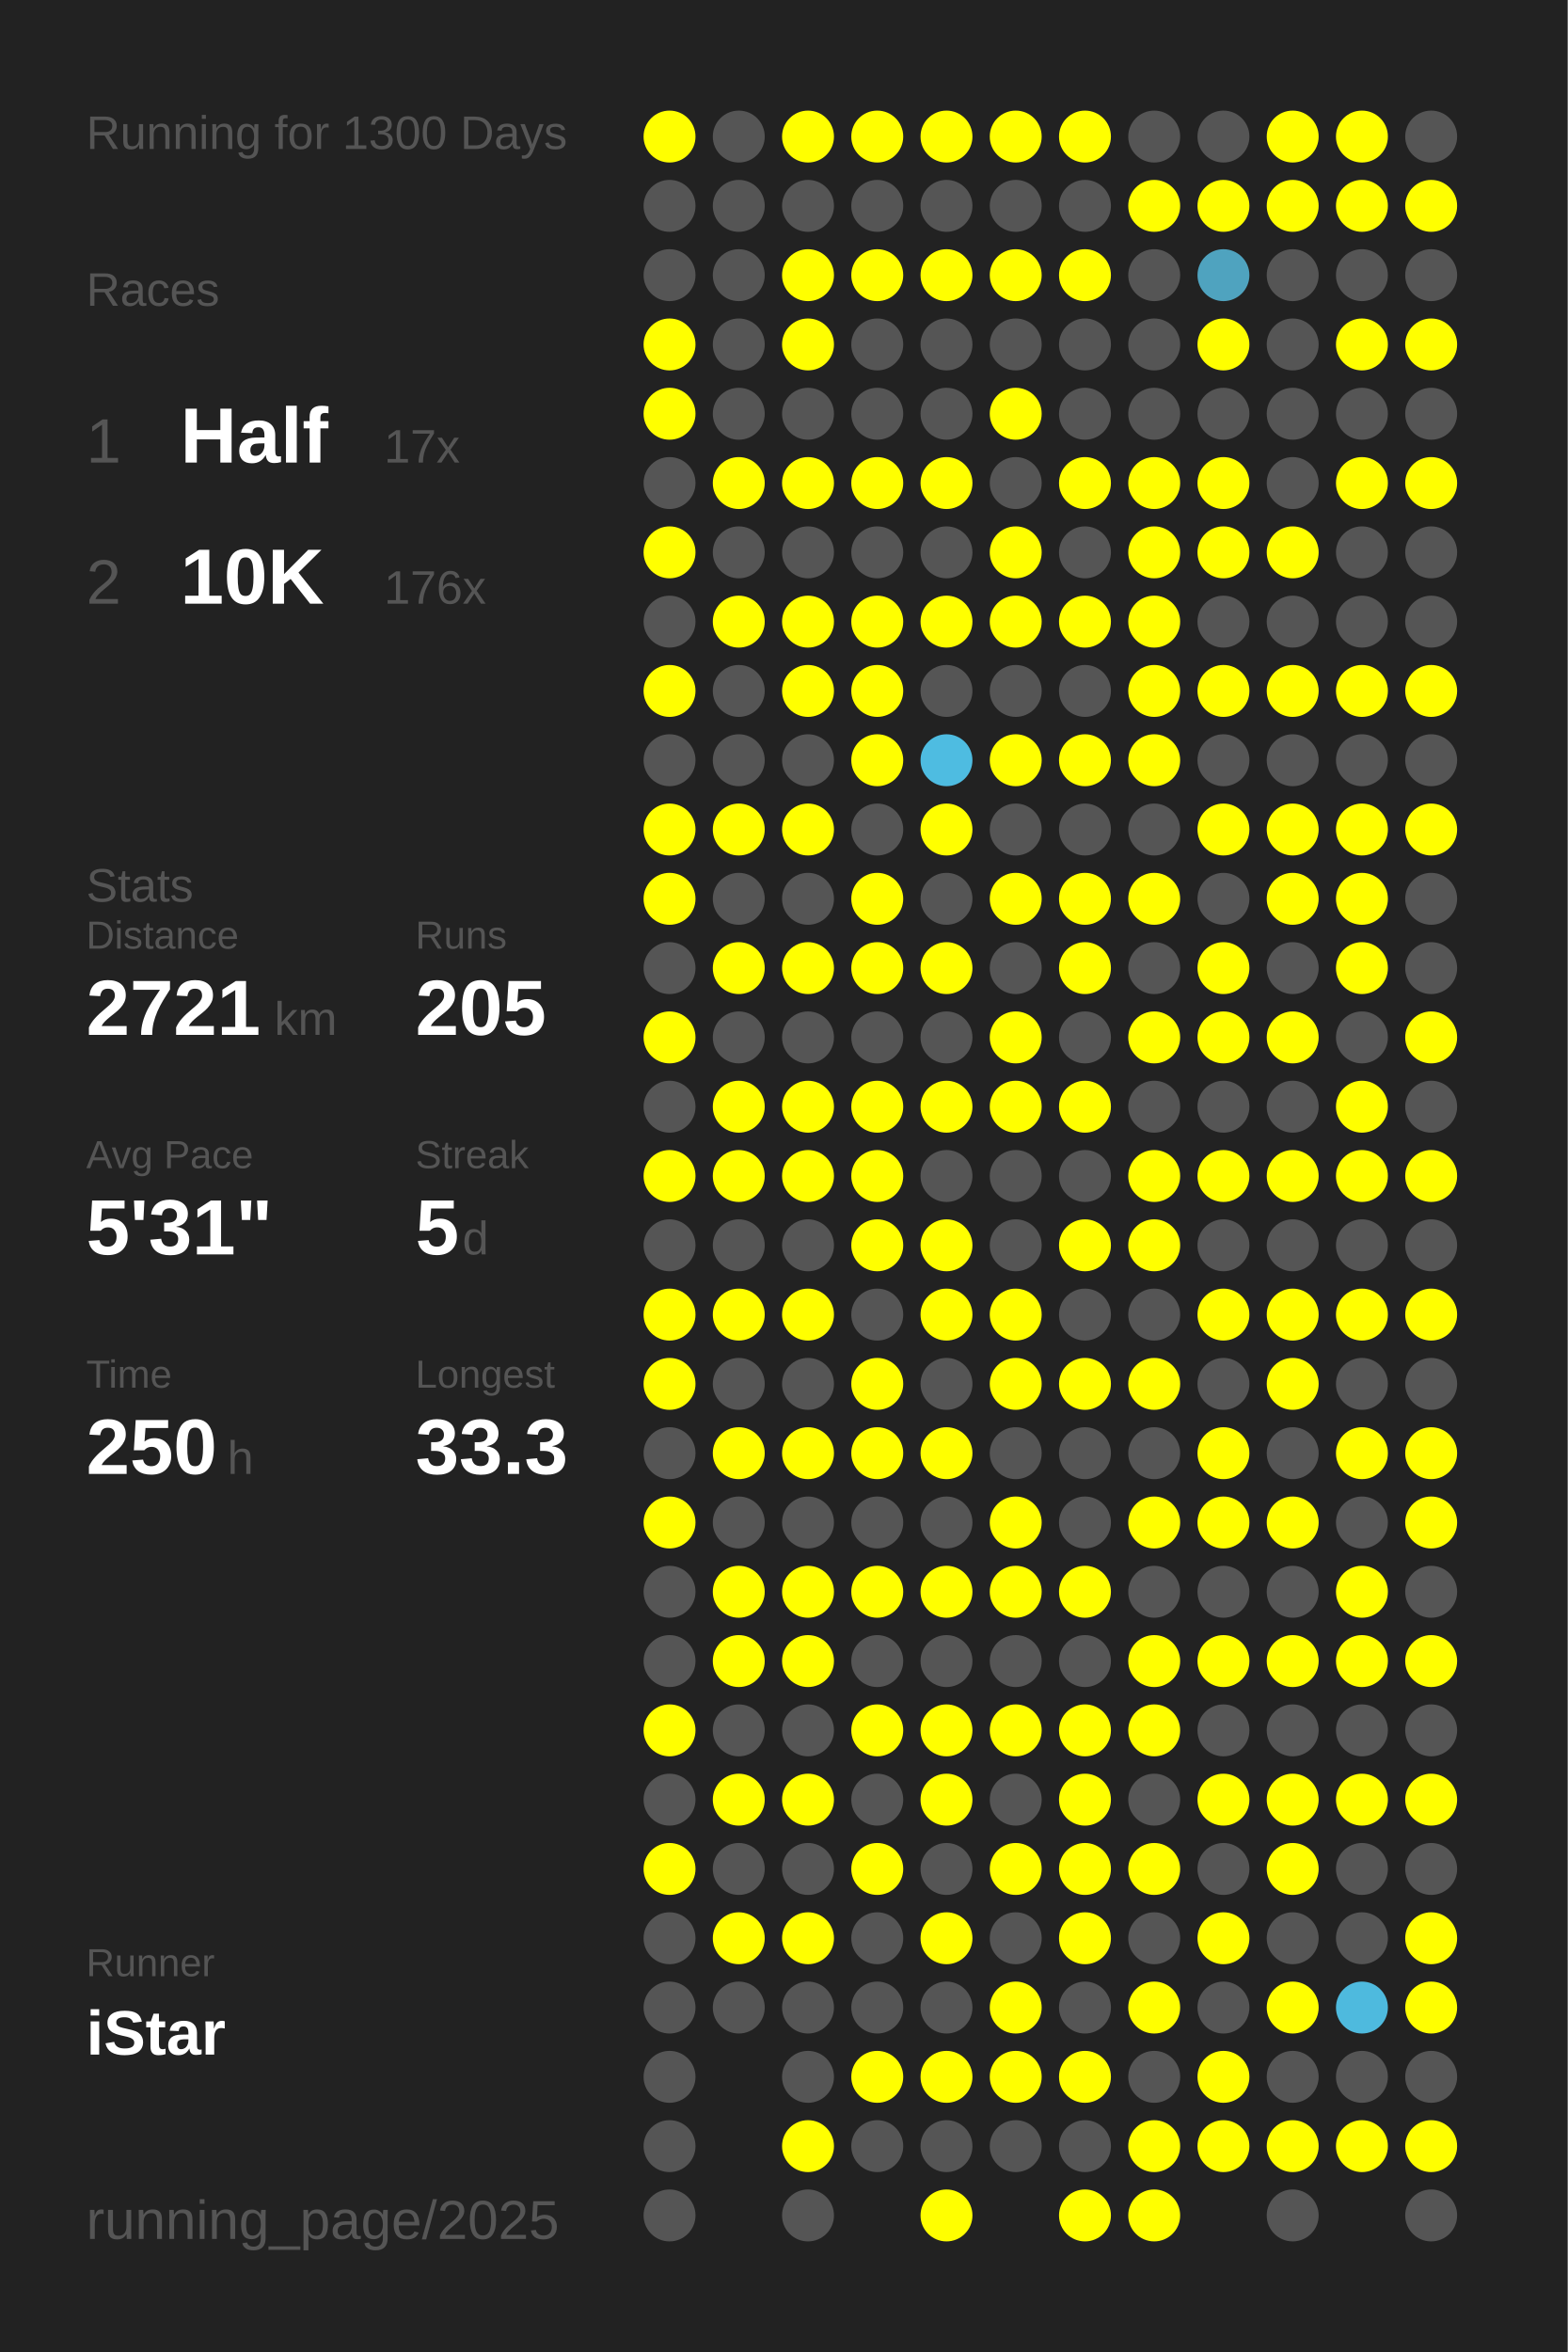
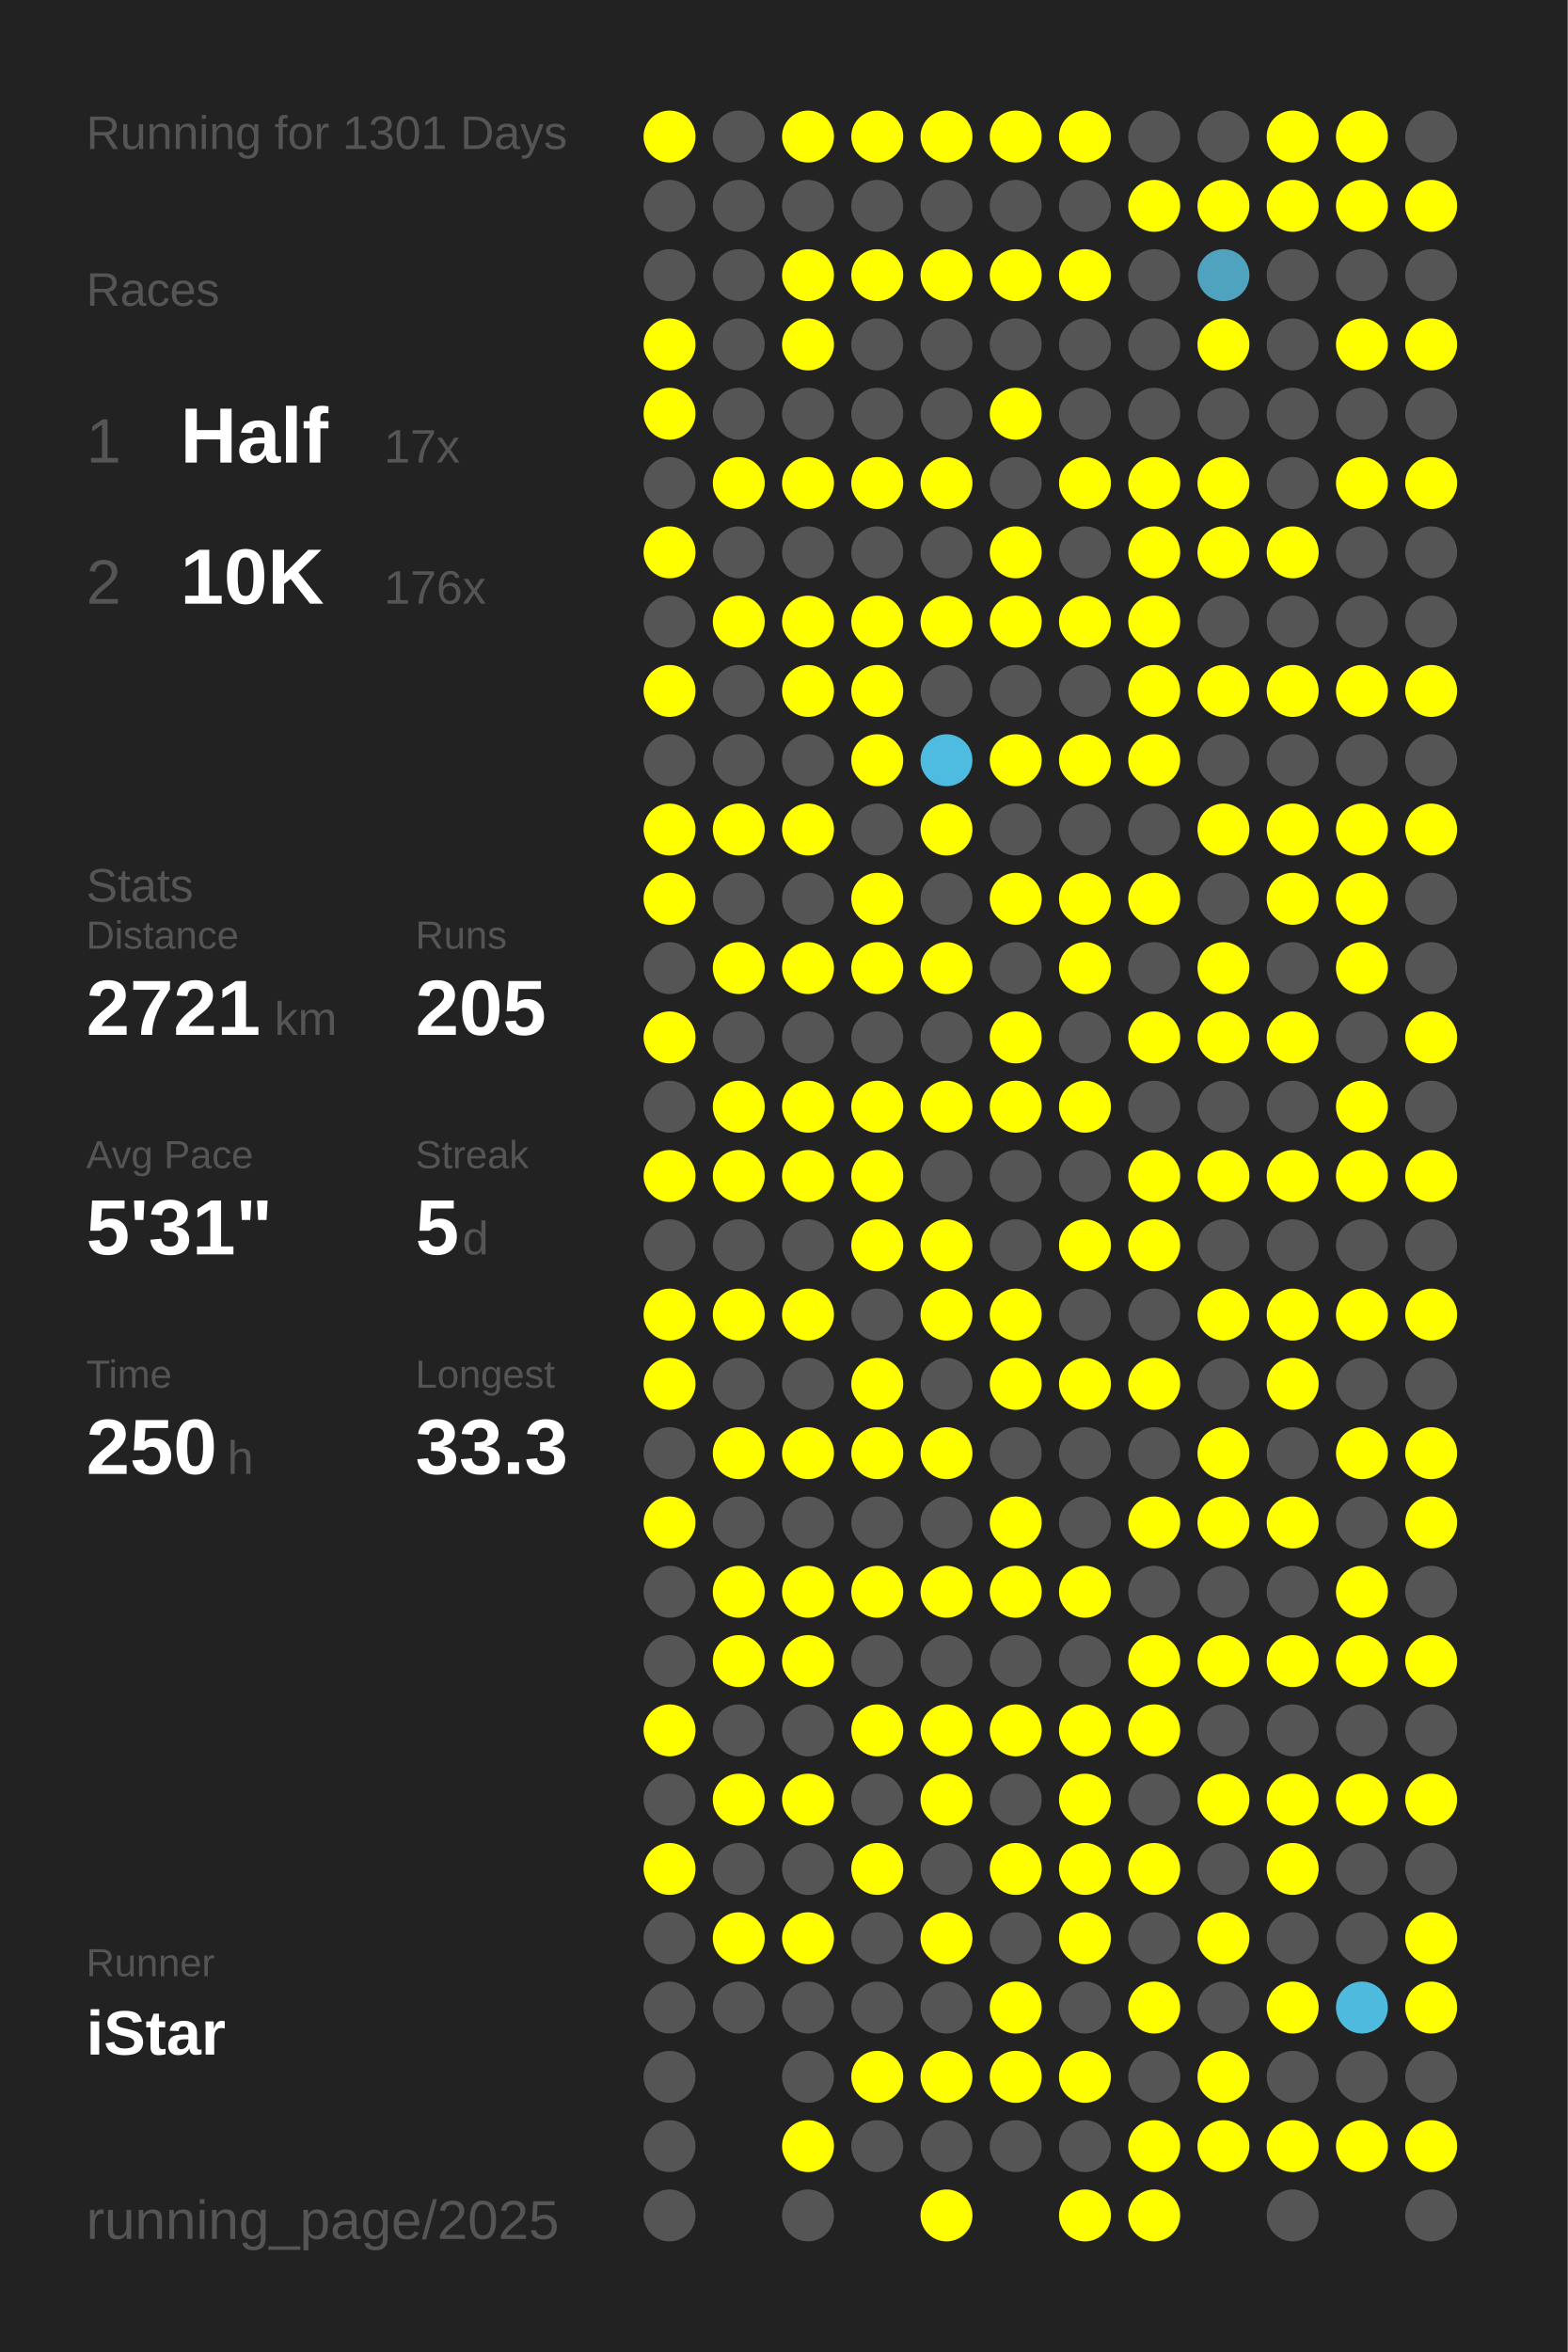
<svg xmlns="http://www.w3.org/2000/svg" baseProfile="full" height="300mm" version="1.1" viewBox="0,0,200,300" width="200mm">
  <defs />
  <rect fill="#222222" height="300" width="200" x="0" y="0" />
-   <text fill="#555555" style="font-size:6px; font-family:Arial;" x="11" y="19">Running for 1300 Days</text>
+   <text fill="#555555" style="font-size:6px; font-family:Arial;" x="11" y="19">Running for 1301 Days</text>
  <text fill="#555555" style="font-size:6px; font-family:Arial;" x="11" y="39">Races</text>
  <text fill="#555555" style="font-size:8px; font-family:Arial;" x="11" y="59">1</text>
  <text fill="#FFFFFF" style="font-size:10px; font-family:Arial; font-weight:bold;" x="23" y="59">Half</text>
  <text fill="#555555" style="font-size:6px; font-family:Arial;" x="49" y="59">17x</text>
  <text fill="#555555" style="font-size:8px; font-family:Arial;" x="11" y="77">2</text>
  <text fill="#FFFFFF" style="font-size:10px; font-family:Arial; font-weight:bold;" x="23" y="77">10K</text>
  <text fill="#555555" style="font-size:6px; font-family:Arial;" x="49" y="77">176x</text>
  <text fill="#555555" style="font-size:6px; font-family:Arial;" x="11" y="115">Stats</text>
  <text fill="#555555" style="font-size:5px; font-family:Arial;" x="11" y="121">Distance</text>
  <text fill="#FFFFFF" style="font-size:10px; font-family:Arial; font-weight:bold;" x="11" y="132">2721</text>
  <text fill="#555555" style="font-size:6px; font-family:Arial;" x="35" y="132">km</text>
  <text fill="#555555" style="font-size:5px; font-family:Arial;" x="53" y="121">Runs</text>
  <text fill="#FFFFFF" style="font-size:10px; font-family:Arial; font-weight:bold;" x="53" y="132">205</text>
  <text fill="#555555" style="font-size:5px; font-family:Arial;" x="11" y="149">Avg Pace</text>
  <text fill="#FFFFFF" style="font-size:10px; font-family:Arial; font-weight:bold;" x="11" y="160">5'31"</text>
  <text fill="#555555" style="font-size:5px; font-family:Arial;" x="53" y="149">Streak</text>
  <text fill="#FFFFFF" style="font-size:10px; font-family:Arial; font-weight:bold;" x="53" y="160">5</text>
  <text fill="#555555" style="font-size:6px; font-family:Arial;" x="59" y="160">d</text>
  <text fill="#555555" style="font-size:5px; font-family:Arial;" x="11" y="177">Time</text>
  <text fill="#FFFFFF" style="font-size:10px; font-family:Arial; font-weight:bold;" x="11" y="188">250</text>
  <text fill="#555555" style="font-size:6px; font-family:Arial;" x="29" y="188">h</text>
  <text fill="#555555" style="font-size:5px; font-family:Arial;" x="53" y="177">Longest</text>
  <text fill="#FFFFFF" style="font-size:10px; font-family:Arial; font-weight:bold;" x="53" y="188">33.3</text>
  <text fill="#555555" style="font-size:5px; font-family:Arial;" x="11" y="252.065">Runner</text>
  <text fill="#FFFFFF" style="font-size:8px; font-family:Arial; font-weight:bold;" x="11" y="262.065">iStar</text>
  <text fill="#555555" style="font-size:7px; font-family:Arial;" x="11" y="285.581">running_page/2025</text>
  <circle cx="85.417" cy="17.419" fill="#FFFF00" r="3.312" />
  <circle cx="85.417" cy="26.258" fill="#555555" r="3.312" />
  <circle cx="85.417" cy="35.097" fill="#555555" r="3.312" />
  <circle cx="85.417" cy="43.935" fill="#FFFF00" r="3.312" />
  <circle cx="85.417" cy="52.774" fill="#FFFF00" r="3.312" />
  <circle cx="85.417" cy="61.613" fill="#555555" r="3.312" />
  <circle cx="85.417" cy="70.452" fill="#FFFF00" r="3.312" />
  <circle cx="85.417" cy="79.29" fill="#555555" r="3.312" />
  <circle cx="85.417" cy="88.129" fill="#FFFF00" r="3.312" />
  <circle cx="85.417" cy="96.968" fill="#555555" r="3.312" />
  <circle cx="85.417" cy="105.806" fill="#FFFF00" r="3.312" />
  <circle cx="85.417" cy="114.645" fill="#FFFF00" r="3.312" />
  <circle cx="85.417" cy="123.484" fill="#555555" r="3.312" />
  <circle cx="85.417" cy="132.323" fill="#FFFF00" r="3.312" />
  <circle cx="85.417" cy="141.161" fill="#555555" r="3.312" />
  <circle cx="85.417" cy="150" fill="#FFFF00" r="3.312" />
  <circle cx="85.417" cy="158.839" fill="#555555" r="3.312" />
  <circle cx="85.417" cy="167.677" fill="#FFFF00" r="3.312" />
  <circle cx="85.417" cy="176.516" fill="#FFFF00" r="3.312" />
  <circle cx="85.417" cy="185.355" fill="#555555" r="3.312" />
  <circle cx="85.417" cy="194.194" fill="#FFFF00" r="3.312" />
  <circle cx="85.417" cy="203.032" fill="#555555" r="3.312" />
  <circle cx="85.417" cy="211.871" fill="#555555" r="3.312" />
  <circle cx="85.417" cy="220.71" fill="#FFFF00" r="3.312" />
  <circle cx="85.417" cy="229.548" fill="#555555" r="3.312" />
  <circle cx="85.417" cy="238.387" fill="#FFFF00" r="3.312" />
  <circle cx="85.417" cy="247.226" fill="#555555" r="3.312" />
  <circle cx="85.417" cy="256.065" fill="#555555" r="3.312" />
  <circle cx="85.417" cy="264.903" fill="#555555" r="3.312" />
  <circle cx="85.417" cy="273.742" fill="#555555" r="3.312" />
  <circle cx="85.417" cy="282.581" fill="#555555" r="3.312" />
  <circle cx="94.25" cy="17.419" fill="#555555" r="3.312" />
  <circle cx="94.25" cy="26.258" fill="#555555" r="3.312" />
  <circle cx="94.25" cy="35.097" fill="#555555" r="3.312" />
  <circle cx="94.25" cy="43.935" fill="#555555" r="3.312" />
  <circle cx="94.25" cy="52.774" fill="#555555" r="3.312" />
  <circle cx="94.25" cy="61.613" fill="#FFFF00" r="3.312" />
  <circle cx="94.25" cy="70.452" fill="#555555" r="3.312" />
  <circle cx="94.25" cy="79.29" fill="#FFFF00" r="3.312" />
  <circle cx="94.25" cy="88.129" fill="#555555" r="3.312" />
  <circle cx="94.25" cy="96.968" fill="#555555" r="3.312" />
  <circle cx="94.25" cy="105.806" fill="#FFFF00" r="3.312" />
  <circle cx="94.25" cy="114.645" fill="#555555" r="3.312" />
  <circle cx="94.25" cy="123.484" fill="#FFFF00" r="3.312" />
  <circle cx="94.25" cy="132.323" fill="#555555" r="3.312" />
  <circle cx="94.25" cy="141.161" fill="#FFFF00" r="3.312" />
  <circle cx="94.25" cy="150" fill="#FFFF00" r="3.312" />
  <circle cx="94.25" cy="158.839" fill="#555555" r="3.312" />
  <circle cx="94.25" cy="167.677" fill="#FFFF00" r="3.312" />
  <circle cx="94.25" cy="176.516" fill="#555555" r="3.312" />
  <circle cx="94.25" cy="185.355" fill="#FFFF00" r="3.312" />
  <circle cx="94.25" cy="194.194" fill="#555555" r="3.312" />
  <circle cx="94.25" cy="203.032" fill="#FFFF00" r="3.312" />
  <circle cx="94.25" cy="211.871" fill="#FFFF00" r="3.312" />
  <circle cx="94.25" cy="220.71" fill="#555555" r="3.312" />
  <circle cx="94.25" cy="229.548" fill="#FFFF00" r="3.312" />
  <circle cx="94.25" cy="238.387" fill="#555555" r="3.312" />
  <circle cx="94.25" cy="247.226" fill="#FFFF00" r="3.312" />
  <circle cx="94.25" cy="256.065" fill="#555555" r="3.312" />
  <circle cx="103.083" cy="17.419" fill="#FFFF00" r="3.312" />
  <circle cx="103.083" cy="26.258" fill="#555555" r="3.312" />
  <circle cx="103.083" cy="35.097" fill="#FFFF00" r="3.312" />
  <circle cx="103.083" cy="43.935" fill="#FFFF00" r="3.312" />
  <circle cx="103.083" cy="52.774" fill="#555555" r="3.312" />
  <circle cx="103.083" cy="61.613" fill="#FFFF00" r="3.312" />
  <circle cx="103.083" cy="70.452" fill="#555555" r="3.312" />
  <circle cx="103.083" cy="79.29" fill="#FFFF00" r="3.312" />
  <circle cx="103.083" cy="88.129" fill="#FFFF00" r="3.312" />
  <circle cx="103.083" cy="96.968" fill="#555555" r="3.312" />
  <circle cx="103.083" cy="105.806" fill="#FFFF00" r="3.312" />
  <circle cx="103.083" cy="114.645" fill="#555555" r="3.312" />
  <circle cx="103.083" cy="123.484" fill="#FFFF00" r="3.312" />
  <circle cx="103.083" cy="132.323" fill="#555555" r="3.312" />
  <circle cx="103.083" cy="141.161" fill="#FFFF00" r="3.312" />
  <circle cx="103.083" cy="150" fill="#FFFF00" r="3.312" />
  <circle cx="103.083" cy="158.839" fill="#555555" r="3.312" />
  <circle cx="103.083" cy="167.677" fill="#FFFF00" r="3.312" />
  <circle cx="103.083" cy="176.516" fill="#555555" r="3.312" />
  <circle cx="103.083" cy="185.355" fill="#FFFF00" r="3.312" />
  <circle cx="103.083" cy="194.194" fill="#555555" r="3.312" />
  <circle cx="103.083" cy="203.032" fill="#FFFF00" r="3.312" />
  <circle cx="103.083" cy="211.871" fill="#FFFF00" r="3.312" />
  <circle cx="103.083" cy="220.71" fill="#555555" r="3.312" />
  <circle cx="103.083" cy="229.548" fill="#FFFF00" r="3.312" />
  <circle cx="103.083" cy="238.387" fill="#555555" r="3.312" />
  <circle cx="103.083" cy="247.226" fill="#FFFF00" r="3.312" />
  <circle cx="103.083" cy="256.065" fill="#555555" r="3.312" />
  <circle cx="103.083" cy="264.903" fill="#555555" r="3.312" />
  <circle cx="103.083" cy="273.742" fill="#FFFF00" r="3.312" />
  <circle cx="103.083" cy="282.581" fill="#555555" r="3.312" />
  <circle cx="111.917" cy="17.419" fill="#FFFF00" r="3.312" />
  <circle cx="111.917" cy="26.258" fill="#555555" r="3.312" />
  <circle cx="111.917" cy="35.097" fill="#FFFF00" r="3.312" />
  <circle cx="111.917" cy="43.935" fill="#555555" r="3.312" />
  <circle cx="111.917" cy="52.774" fill="#555555" r="3.312" />
  <circle cx="111.917" cy="61.613" fill="#FFFF00" r="3.312" />
  <circle cx="111.917" cy="70.452" fill="#555555" r="3.312" />
  <circle cx="111.917" cy="79.29" fill="#FFFF00" r="3.312" />
  <circle cx="111.917" cy="88.129" fill="#FFFF00" r="3.312" />
  <circle cx="111.917" cy="96.968" fill="#FFFF00" r="3.312" />
  <circle cx="111.917" cy="105.806" fill="#555555" r="3.312" />
  <circle cx="111.917" cy="114.645" fill="#FFFF00" r="3.312" />
  <circle cx="111.917" cy="123.484" fill="#FFFF00" r="3.312" />
  <circle cx="111.917" cy="132.323" fill="#555555" r="3.312" />
  <circle cx="111.917" cy="141.161" fill="#FFFF00" r="3.312" />
  <circle cx="111.917" cy="150" fill="#FFFF00" r="3.312" />
  <circle cx="111.917" cy="158.839" fill="#FFFF00" r="3.312" />
  <circle cx="111.917" cy="167.677" fill="#555555" r="3.312" />
  <circle cx="111.917" cy="176.516" fill="#FFFF00" r="3.312" />
  <circle cx="111.917" cy="185.355" fill="#FFFF00" r="3.312" />
  <circle cx="111.917" cy="194.194" fill="#555555" r="3.312" />
  <circle cx="111.917" cy="203.032" fill="#FFFF00" r="3.312" />
  <circle cx="111.917" cy="211.871" fill="#555555" r="3.312" />
  <circle cx="111.917" cy="220.71" fill="#FFFF00" r="3.312" />
  <circle cx="111.917" cy="229.548" fill="#555555" r="3.312" />
  <circle cx="111.917" cy="238.387" fill="#FFFF00" r="3.312" />
  <circle cx="111.917" cy="247.226" fill="#555555" r="3.312" />
  <circle cx="111.917" cy="256.065" fill="#555555" r="3.312" />
  <circle cx="111.917" cy="264.903" fill="#FFFF00" r="3.312" />
  <circle cx="111.917" cy="273.742" fill="#555555" r="3.312" />
  <circle cx="120.75" cy="17.419" fill="#FFFF00" r="3.312" />
  <circle cx="120.75" cy="26.258" fill="#555555" r="3.312" />
  <circle cx="120.75" cy="35.097" fill="#FFFF00" r="3.312" />
  <circle cx="120.75" cy="43.935" fill="#555555" r="3.312" />
  <circle cx="120.75" cy="52.774" fill="#555555" r="3.312" />
  <circle cx="120.75" cy="61.613" fill="#FFFF00" r="3.312" />
  <circle cx="120.75" cy="70.452" fill="#555555" r="3.312" />
  <circle cx="120.75" cy="79.29" fill="#FFFF00" r="3.312" />
  <circle cx="120.75" cy="88.129" fill="#555555" r="3.312" />
  <circle cx="120.75" cy="96.968" fill="#4ebce1" r="3.312" />
  <circle cx="120.75" cy="105.806" fill="#FFFF00" r="3.312" />
  <circle cx="120.75" cy="114.645" fill="#555555" r="3.312" />
  <circle cx="120.75" cy="123.484" fill="#FFFF00" r="3.312" />
  <circle cx="120.75" cy="132.323" fill="#555555" r="3.312" />
  <circle cx="120.75" cy="141.161" fill="#FFFF00" r="3.312" />
  <circle cx="120.75" cy="150" fill="#555555" r="3.312" />
  <circle cx="120.75" cy="158.839" fill="#FFFF00" r="3.312" />
  <circle cx="120.75" cy="167.677" fill="#FFFF00" r="3.312" />
  <circle cx="120.75" cy="176.516" fill="#555555" r="3.312" />
  <circle cx="120.75" cy="185.355" fill="#FFFF00" r="3.312" />
  <circle cx="120.75" cy="194.194" fill="#555555" r="3.312" />
  <circle cx="120.75" cy="203.032" fill="#FFFF00" r="3.312" />
  <circle cx="120.75" cy="211.871" fill="#555555" r="3.312" />
  <circle cx="120.75" cy="220.71" fill="#FFFF00" r="3.312" />
  <circle cx="120.75" cy="229.548" fill="#FFFF00" r="3.312" />
  <circle cx="120.75" cy="238.387" fill="#555555" r="3.312" />
  <circle cx="120.75" cy="247.226" fill="#FFFF00" r="3.312" />
  <circle cx="120.75" cy="256.065" fill="#555555" r="3.312" />
  <circle cx="120.75" cy="264.903" fill="#FFFF00" r="3.312" />
  <circle cx="120.75" cy="273.742" fill="#555555" r="3.312" />
  <circle cx="120.75" cy="282.581" fill="#FFFF00" r="3.312" />
  <circle cx="129.583" cy="17.419" fill="#FFFF00" r="3.312" />
  <circle cx="129.583" cy="26.258" fill="#555555" r="3.312" />
  <circle cx="129.583" cy="35.097" fill="#FFFF00" r="3.312" />
  <circle cx="129.583" cy="43.935" fill="#555555" r="3.312" />
  <circle cx="129.583" cy="52.774" fill="#FFFF00" r="3.312" />
  <circle cx="129.583" cy="61.613" fill="#555555" r="3.312" />
  <circle cx="129.583" cy="70.452" fill="#FFFF00" r="3.312" />
  <circle cx="129.583" cy="79.29" fill="#FFFF00" r="3.312" />
  <circle cx="129.583" cy="88.129" fill="#555555" r="3.312" />
  <circle cx="129.583" cy="96.968" fill="#FFFF00" r="3.312" />
  <circle cx="129.583" cy="105.806" fill="#555555" r="3.312" />
  <circle cx="129.583" cy="114.645" fill="#FFFF00" r="3.312" />
  <circle cx="129.583" cy="123.484" fill="#555555" r="3.312" />
  <circle cx="129.583" cy="132.323" fill="#FFFF00" r="3.312" />
  <circle cx="129.583" cy="141.161" fill="#FFFF00" r="3.312" />
  <circle cx="129.583" cy="150" fill="#555555" r="3.312" />
  <circle cx="129.583" cy="158.839" fill="#555555" r="3.312" />
  <circle cx="129.583" cy="167.677" fill="#FFFF00" r="3.312" />
  <circle cx="129.583" cy="176.516" fill="#FFFF00" r="3.312" />
  <circle cx="129.583" cy="185.355" fill="#555555" r="3.312" />
  <circle cx="129.583" cy="194.194" fill="#FFFF00" r="3.312" />
  <circle cx="129.583" cy="203.032" fill="#FFFF00" r="3.312" />
  <circle cx="129.583" cy="211.871" fill="#555555" r="3.312" />
  <circle cx="129.583" cy="220.71" fill="#FFFF00" r="3.312" />
  <circle cx="129.583" cy="229.548" fill="#555555" r="3.312" />
  <circle cx="129.583" cy="238.387" fill="#FFFF00" r="3.312" />
  <circle cx="129.583" cy="247.226" fill="#555555" r="3.312" />
  <circle cx="129.583" cy="256.065" fill="#FFFF00" r="3.312" />
  <circle cx="129.583" cy="264.903" fill="#FFFF00" r="3.312" />
  <circle cx="129.583" cy="273.742" fill="#555555" r="3.312" />
  <circle cx="138.417" cy="17.419" fill="#FFFF00" r="3.312" />
  <circle cx="138.417" cy="26.258" fill="#555555" r="3.312" />
  <circle cx="138.417" cy="35.097" fill="#FFFF00" r="3.312" />
  <circle cx="138.417" cy="43.935" fill="#555555" r="3.312" />
  <circle cx="138.417" cy="52.774" fill="#555555" r="3.312" />
  <circle cx="138.417" cy="61.613" fill="#FFFF00" r="3.312" />
  <circle cx="138.417" cy="70.452" fill="#555555" r="3.312" />
  <circle cx="138.417" cy="79.29" fill="#FFFF00" r="3.312" />
  <circle cx="138.417" cy="88.129" fill="#555555" r="3.312" />
  <circle cx="138.417" cy="96.968" fill="#FFFF00" r="3.312" />
  <circle cx="138.417" cy="105.806" fill="#555555" r="3.312" />
  <circle cx="138.417" cy="114.645" fill="#FFFF00" r="3.312" />
  <circle cx="138.417" cy="123.484" fill="#FFFF00" r="3.312" />
  <circle cx="138.417" cy="132.323" fill="#555555" r="3.312" />
  <circle cx="138.417" cy="141.161" fill="#FFFF00" r="3.312" />
  <circle cx="138.417" cy="150" fill="#555555" r="3.312" />
  <circle cx="138.417" cy="158.839" fill="#FFFF00" r="3.312" />
  <circle cx="138.417" cy="167.677" fill="#555555" r="3.312" />
  <circle cx="138.417" cy="176.516" fill="#FFFF00" r="3.312" />
  <circle cx="138.417" cy="185.355" fill="#555555" r="3.312" />
  <circle cx="138.417" cy="194.194" fill="#555555" r="3.312" />
  <circle cx="138.417" cy="203.032" fill="#FFFF00" r="3.312" />
  <circle cx="138.417" cy="211.871" fill="#555555" r="3.312" />
  <circle cx="138.417" cy="220.71" fill="#FFFF00" r="3.312" />
  <circle cx="138.417" cy="229.548" fill="#FFFF00" r="3.312" />
  <circle cx="138.417" cy="238.387" fill="#FFFF00" r="3.312" />
  <circle cx="138.417" cy="247.226" fill="#FFFF00" r="3.312" />
  <circle cx="138.417" cy="256.065" fill="#555555" r="3.312" />
  <circle cx="138.417" cy="264.903" fill="#FFFF00" r="3.312" />
  <circle cx="138.417" cy="273.742" fill="#555555" r="3.312" />
  <circle cx="138.417" cy="282.581" fill="#FFFF00" r="3.312" />
  <circle cx="147.25" cy="17.419" fill="#555555" r="3.312" />
  <circle cx="147.25" cy="26.258" fill="#FFFF00" r="3.312" />
  <circle cx="147.25" cy="35.097" fill="#555555" r="3.312" />
  <circle cx="147.25" cy="43.935" fill="#555555" r="3.312" />
  <circle cx="147.25" cy="52.774" fill="#555555" r="3.312" />
  <circle cx="147.25" cy="61.613" fill="#FFFF00" r="3.312" />
  <circle cx="147.25" cy="70.452" fill="#FFFF00" r="3.312" />
  <circle cx="147.25" cy="79.29" fill="#FFFF00" r="3.312" />
  <circle cx="147.25" cy="88.129" fill="#FFFF00" r="3.312" />
  <circle cx="147.25" cy="96.968" fill="#FFFF00" r="3.312" />
  <circle cx="147.25" cy="105.806" fill="#555555" r="3.312" />
  <circle cx="147.25" cy="114.645" fill="#FFFF00" r="3.312" />
  <circle cx="147.25" cy="123.484" fill="#555555" r="3.312" />
  <circle cx="147.25" cy="132.323" fill="#FFFF00" r="3.312" />
  <circle cx="147.25" cy="141.161" fill="#555555" r="3.312" />
  <circle cx="147.25" cy="150" fill="#FFFF00" r="3.312" />
  <circle cx="147.25" cy="158.839" fill="#FFFF00" r="3.312" />
  <circle cx="147.25" cy="167.677" fill="#555555" r="3.312" />
  <circle cx="147.25" cy="176.516" fill="#FFFF00" r="3.312" />
  <circle cx="147.25" cy="185.355" fill="#555555" r="3.312" />
  <circle cx="147.25" cy="194.194" fill="#FFFF00" r="3.312" />
  <circle cx="147.25" cy="203.032" fill="#555555" r="3.312" />
  <circle cx="147.25" cy="211.871" fill="#FFFF00" r="3.312" />
  <circle cx="147.25" cy="220.71" fill="#FFFF00" r="3.312" />
  <circle cx="147.25" cy="229.548" fill="#555555" r="3.312" />
  <circle cx="147.25" cy="238.387" fill="#FFFF00" r="3.312" />
  <circle cx="147.25" cy="247.226" fill="#555555" r="3.312" />
  <circle cx="147.25" cy="256.065" fill="#FFFF00" r="3.312" />
  <circle cx="147.25" cy="264.903" fill="#555555" r="3.312" />
  <circle cx="147.25" cy="273.742" fill="#FFFF00" r="3.312" />
  <circle cx="147.25" cy="282.581" fill="#FFFF00" r="3.312" />
  <circle cx="156.083" cy="17.419" fill="#555555" r="3.312" />
  <circle cx="156.083" cy="26.258" fill="#FFFF00" r="3.312" />
  <circle cx="156.083" cy="35.097" fill="#4fa3bf" r="3.312" />
  <circle cx="156.083" cy="43.935" fill="#FFFF00" r="3.312" />
  <circle cx="156.083" cy="52.774" fill="#555555" r="3.312" />
  <circle cx="156.083" cy="61.613" fill="#FFFF00" r="3.312" />
  <circle cx="156.083" cy="70.452" fill="#FFFF00" r="3.312" />
  <circle cx="156.083" cy="79.29" fill="#555555" r="3.312" />
  <circle cx="156.083" cy="88.129" fill="#FFFF00" r="3.312" />
  <circle cx="156.083" cy="96.968" fill="#555555" r="3.312" />
  <circle cx="156.083" cy="105.806" fill="#FFFF00" r="3.312" />
  <circle cx="156.083" cy="114.645" fill="#555555" r="3.312" />
  <circle cx="156.083" cy="123.484" fill="#FFFF00" r="3.312" />
  <circle cx="156.083" cy="132.323" fill="#FFFF00" r="3.312" />
  <circle cx="156.083" cy="141.161" fill="#555555" r="3.312" />
  <circle cx="156.083" cy="150" fill="#FFFF00" r="3.312" />
  <circle cx="156.083" cy="158.839" fill="#555555" r="3.312" />
  <circle cx="156.083" cy="167.677" fill="#FFFF00" r="3.312" />
  <circle cx="156.083" cy="176.516" fill="#555555" r="3.312" />
  <circle cx="156.083" cy="185.355" fill="#FFFF00" r="3.312" />
  <circle cx="156.083" cy="194.194" fill="#FFFF00" r="3.312" />
  <circle cx="156.083" cy="203.032" fill="#555555" r="3.312" />
  <circle cx="156.083" cy="211.871" fill="#FFFF00" r="3.312" />
  <circle cx="156.083" cy="220.71" fill="#555555" r="3.312" />
  <circle cx="156.083" cy="229.548" fill="#FFFF00" r="3.312" />
  <circle cx="156.083" cy="238.387" fill="#555555" r="3.312" />
  <circle cx="156.083" cy="247.226" fill="#FFFF00" r="3.312" />
  <circle cx="156.083" cy="256.065" fill="#555555" r="3.312" />
  <circle cx="156.083" cy="264.903" fill="#FFFF00" r="3.312" />
  <circle cx="156.083" cy="273.742" fill="#FFFF00" r="3.312" />
  <circle cx="164.917" cy="17.419" fill="#FFFF00" r="3.312" />
  <circle cx="164.917" cy="26.258" fill="#FFFF00" r="3.312" />
  <circle cx="164.917" cy="35.097" fill="#555555" r="3.312" />
  <circle cx="164.917" cy="43.935" fill="#555555" r="3.312" />
  <circle cx="164.917" cy="52.774" fill="#555555" r="3.312" />
  <circle cx="164.917" cy="61.613" fill="#555555" r="3.312" />
  <circle cx="164.917" cy="70.452" fill="#FFFF00" r="3.312" />
  <circle cx="164.917" cy="79.29" fill="#555555" r="3.312" />
  <circle cx="164.917" cy="88.129" fill="#FFFF00" r="3.312" />
  <circle cx="164.917" cy="96.968" fill="#555555" r="3.312" />
  <circle cx="164.917" cy="105.806" fill="#FFFF00" r="3.312" />
  <circle cx="164.917" cy="114.645" fill="#FFFF00" r="3.312" />
  <circle cx="164.917" cy="123.484" fill="#555555" r="3.312" />
  <circle cx="164.917" cy="132.323" fill="#FFFF00" r="3.312" />
  <circle cx="164.917" cy="141.161" fill="#555555" r="3.312" />
  <circle cx="164.917" cy="150" fill="#FFFF00" r="3.312" />
  <circle cx="164.917" cy="158.839" fill="#555555" r="3.312" />
  <circle cx="164.917" cy="167.677" fill="#FFFF00" r="3.312" />
  <circle cx="164.917" cy="176.516" fill="#FFFF00" r="3.312" />
  <circle cx="164.917" cy="185.355" fill="#555555" r="3.312" />
  <circle cx="164.917" cy="194.194" fill="#FFFF00" r="3.312" />
  <circle cx="164.917" cy="203.032" fill="#555555" r="3.312" />
  <circle cx="164.917" cy="211.871" fill="#FFFF00" r="3.312" />
  <circle cx="164.917" cy="220.71" fill="#555555" r="3.312" />
  <circle cx="164.917" cy="229.548" fill="#FFFF00" r="3.312" />
  <circle cx="164.917" cy="238.387" fill="#FFFF00" r="3.312" />
  <circle cx="164.917" cy="247.226" fill="#555555" r="3.312" />
  <circle cx="164.917" cy="256.065" fill="#FFFF00" r="3.312" />
  <circle cx="164.917" cy="264.903" fill="#555555" r="3.312" />
  <circle cx="164.917" cy="273.742" fill="#FFFF00" r="3.312" />
  <circle cx="164.917" cy="282.581" fill="#555555" r="3.312" />
  <circle cx="173.75" cy="17.419" fill="#FFFF00" r="3.312" />
  <circle cx="173.75" cy="26.258" fill="#FFFF00" r="3.312" />
  <circle cx="173.75" cy="35.097" fill="#555555" r="3.312" />
  <circle cx="173.75" cy="43.935" fill="#FFFF00" r="3.312" />
  <circle cx="173.75" cy="52.774" fill="#555555" r="3.312" />
  <circle cx="173.75" cy="61.613" fill="#FFFF00" r="3.312" />
  <circle cx="173.75" cy="70.452" fill="#555555" r="3.312" />
  <circle cx="173.75" cy="79.29" fill="#555555" r="3.312" />
  <circle cx="173.75" cy="88.129" fill="#FFFF00" r="3.312" />
  <circle cx="173.75" cy="96.968" fill="#555555" r="3.312" />
  <circle cx="173.75" cy="105.806" fill="#FFFF00" r="3.312" />
  <circle cx="173.75" cy="114.645" fill="#FFFF00" r="3.312" />
  <circle cx="173.75" cy="123.484" fill="#FFFF00" r="3.312" />
  <circle cx="173.75" cy="132.323" fill="#555555" r="3.312" />
  <circle cx="173.75" cy="141.161" fill="#FFFF00" r="3.312" />
  <circle cx="173.75" cy="150" fill="#FFFF00" r="3.312" />
  <circle cx="173.75" cy="158.839" fill="#555555" r="3.312" />
  <circle cx="173.75" cy="167.677" fill="#FFFF00" r="3.312" />
  <circle cx="173.75" cy="176.516" fill="#555555" r="3.312" />
  <circle cx="173.75" cy="185.355" fill="#FFFF00" r="3.312" />
  <circle cx="173.75" cy="194.194" fill="#555555" r="3.312" />
  <circle cx="173.75" cy="203.032" fill="#FFFF00" r="3.312" />
  <circle cx="173.75" cy="211.871" fill="#FFFF00" r="3.312" />
  <circle cx="173.75" cy="220.71" fill="#555555" r="3.312" />
  <circle cx="173.75" cy="229.548" fill="#FFFF00" r="3.312" />
  <circle cx="173.75" cy="238.387" fill="#555555" r="3.312" />
  <circle cx="173.75" cy="247.226" fill="#555555" r="3.312" />
  <circle cx="173.75" cy="256.065" fill="#4ebade" r="3.312" />
  <circle cx="173.75" cy="264.903" fill="#555555" r="3.312" />
  <circle cx="173.75" cy="273.742" fill="#FFFF00" r="3.312" />
  <circle cx="182.583" cy="17.419" fill="#555555" r="3.312" />
  <circle cx="182.583" cy="26.258" fill="#FFFF00" r="3.312" />
  <circle cx="182.583" cy="35.097" fill="#555555" r="3.312" />
  <circle cx="182.583" cy="43.935" fill="#FFFF00" r="3.312" />
  <circle cx="182.583" cy="52.774" fill="#555555" r="3.312" />
  <circle cx="182.583" cy="61.613" fill="#FFFF00" r="3.312" />
  <circle cx="182.583" cy="70.452" fill="#555555" r="3.312" />
  <circle cx="182.583" cy="79.29" fill="#555555" r="3.312" />
  <circle cx="182.583" cy="88.129" fill="#FFFF00" r="3.312" />
  <circle cx="182.583" cy="96.968" fill="#555555" r="3.312" />
  <circle cx="182.583" cy="105.806" fill="#FFFF00" r="3.312" />
  <circle cx="182.583" cy="114.645" fill="#555555" r="3.312" />
  <circle cx="182.583" cy="123.484" fill="#555555" r="3.312" />
  <circle cx="182.583" cy="132.323" fill="#FFFF00" r="3.312" />
  <circle cx="182.583" cy="141.161" fill="#555555" r="3.312" />
  <circle cx="182.583" cy="150" fill="#FFFF00" r="3.312" />
  <circle cx="182.583" cy="158.839" fill="#555555" r="3.312" />
  <circle cx="182.583" cy="167.677" fill="#FFFF00" r="3.312" />
  <circle cx="182.583" cy="176.516" fill="#555555" r="3.312" />
  <circle cx="182.583" cy="185.355" fill="#FFFF00" r="3.312" />
  <circle cx="182.583" cy="194.194" fill="#FFFF00" r="3.312" />
  <circle cx="182.583" cy="203.032" fill="#555555" r="3.312" />
  <circle cx="182.583" cy="211.871" fill="#FFFF00" r="3.312" />
  <circle cx="182.583" cy="220.71" fill="#555555" r="3.312" />
  <circle cx="182.583" cy="229.548" fill="#FFFF00" r="3.312" />
  <circle cx="182.583" cy="238.387" fill="#555555" r="3.312" />
  <circle cx="182.583" cy="247.226" fill="#FFFF00" r="3.312" />
  <circle cx="182.583" cy="256.065" fill="#FFFF00" r="3.312" />
  <circle cx="182.583" cy="264.903" fill="#555555" r="3.312" />
  <circle cx="182.583" cy="273.742" fill="#FFFF00" r="3.312" />
  <circle cx="182.583" cy="282.581" fill="#555555" r="3.312" />
</svg>
